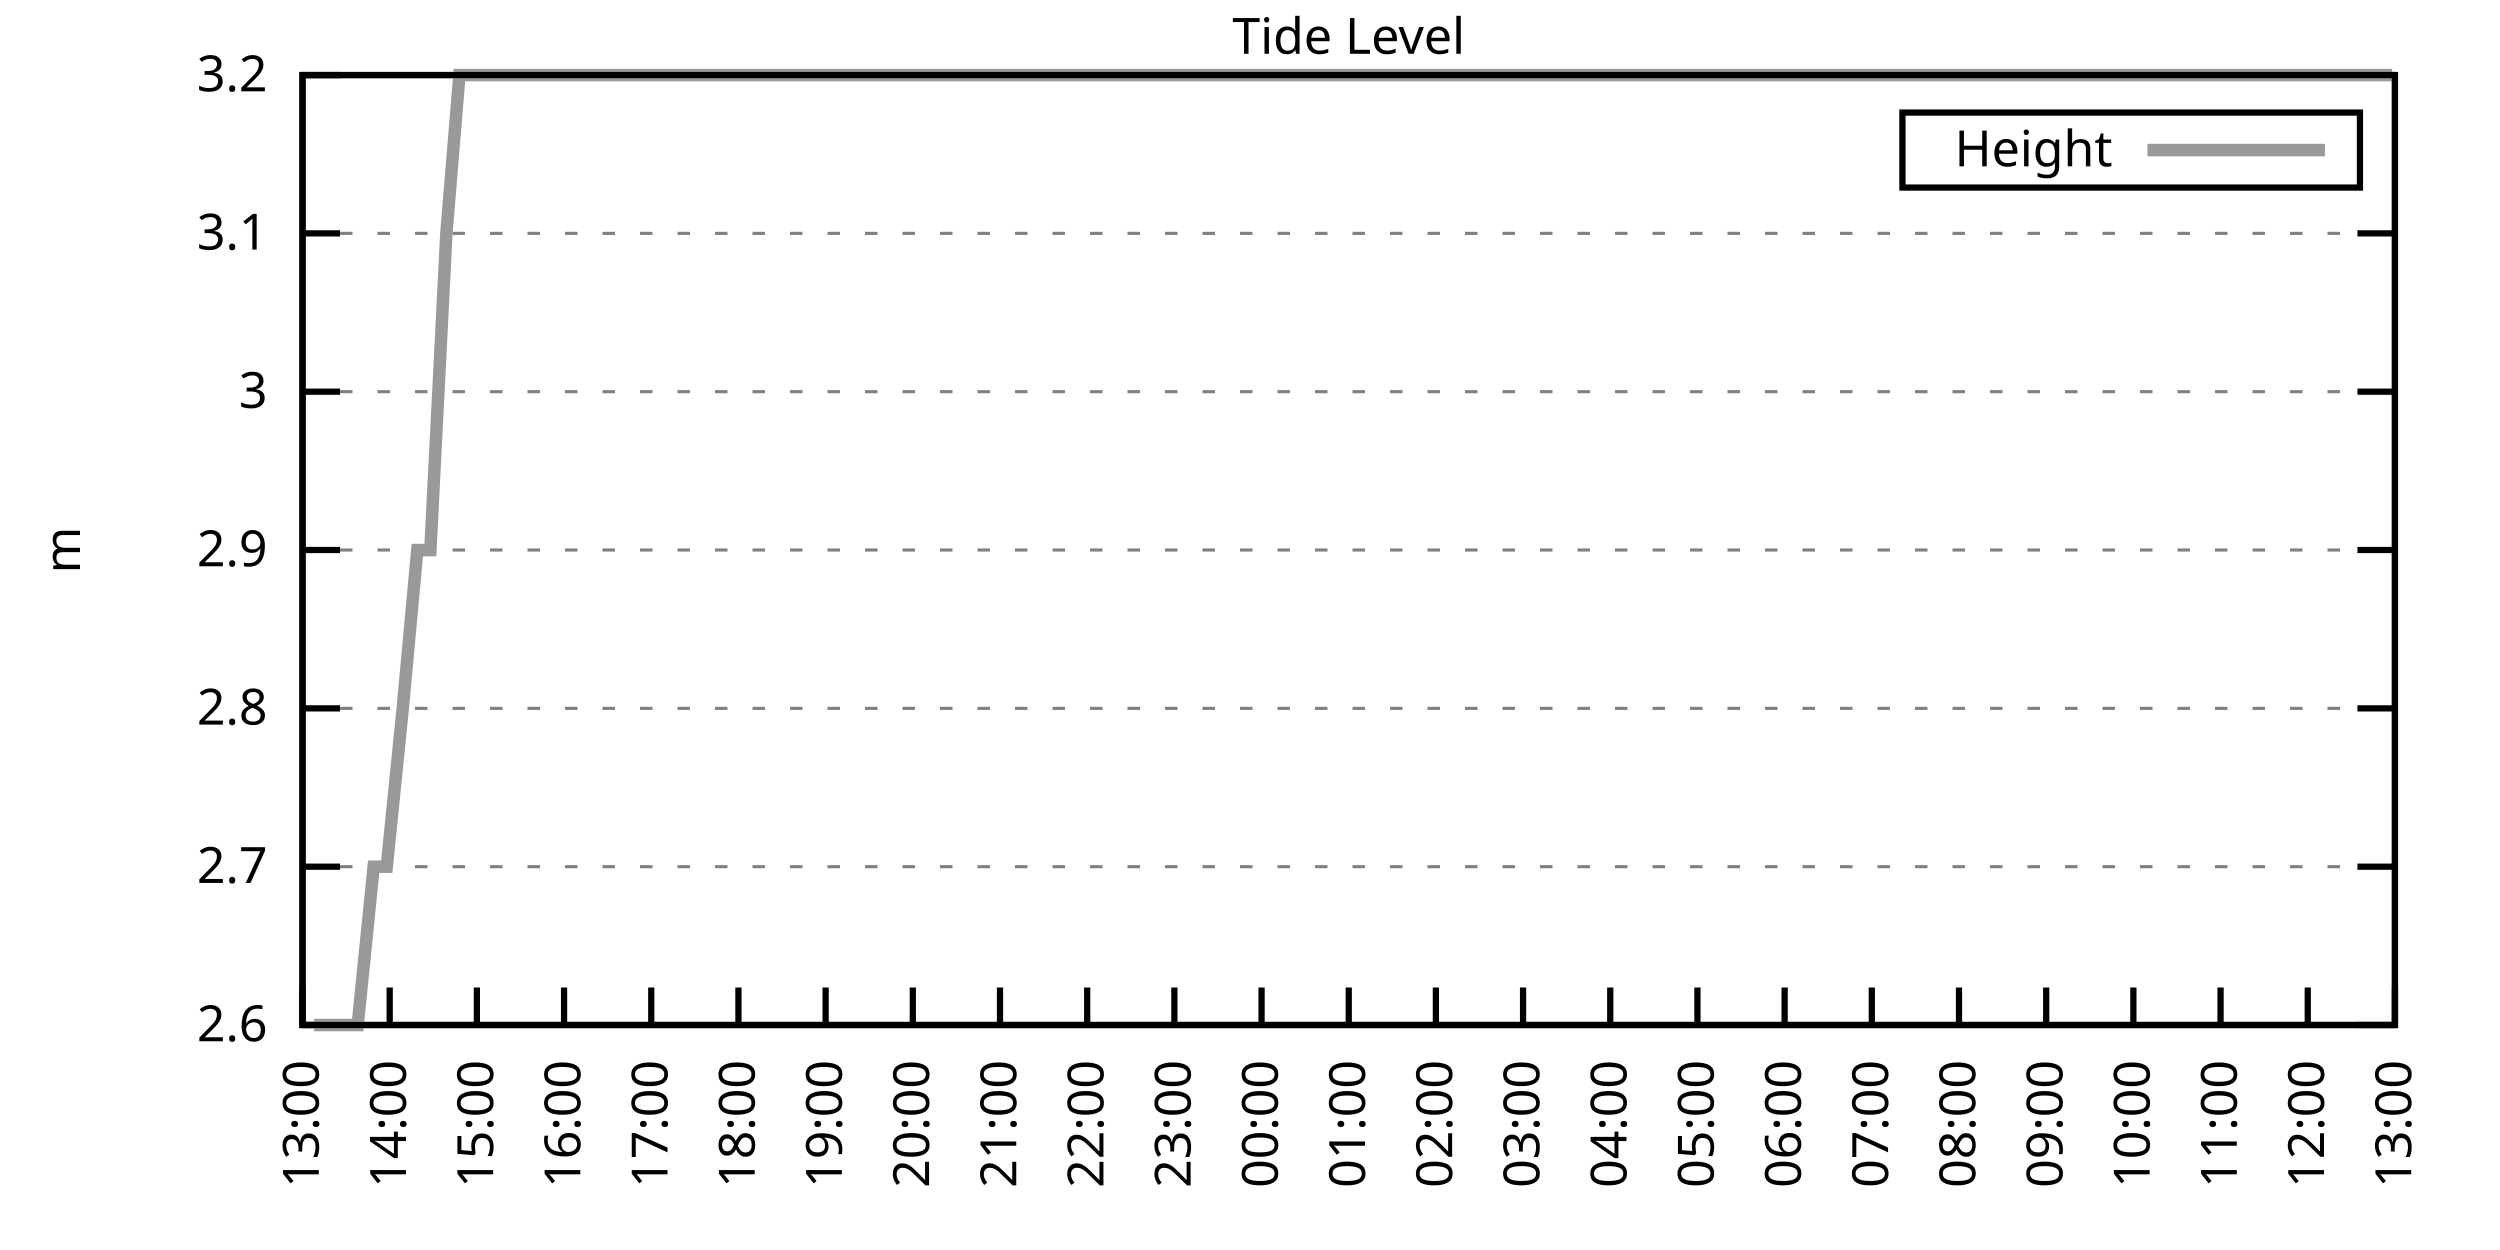
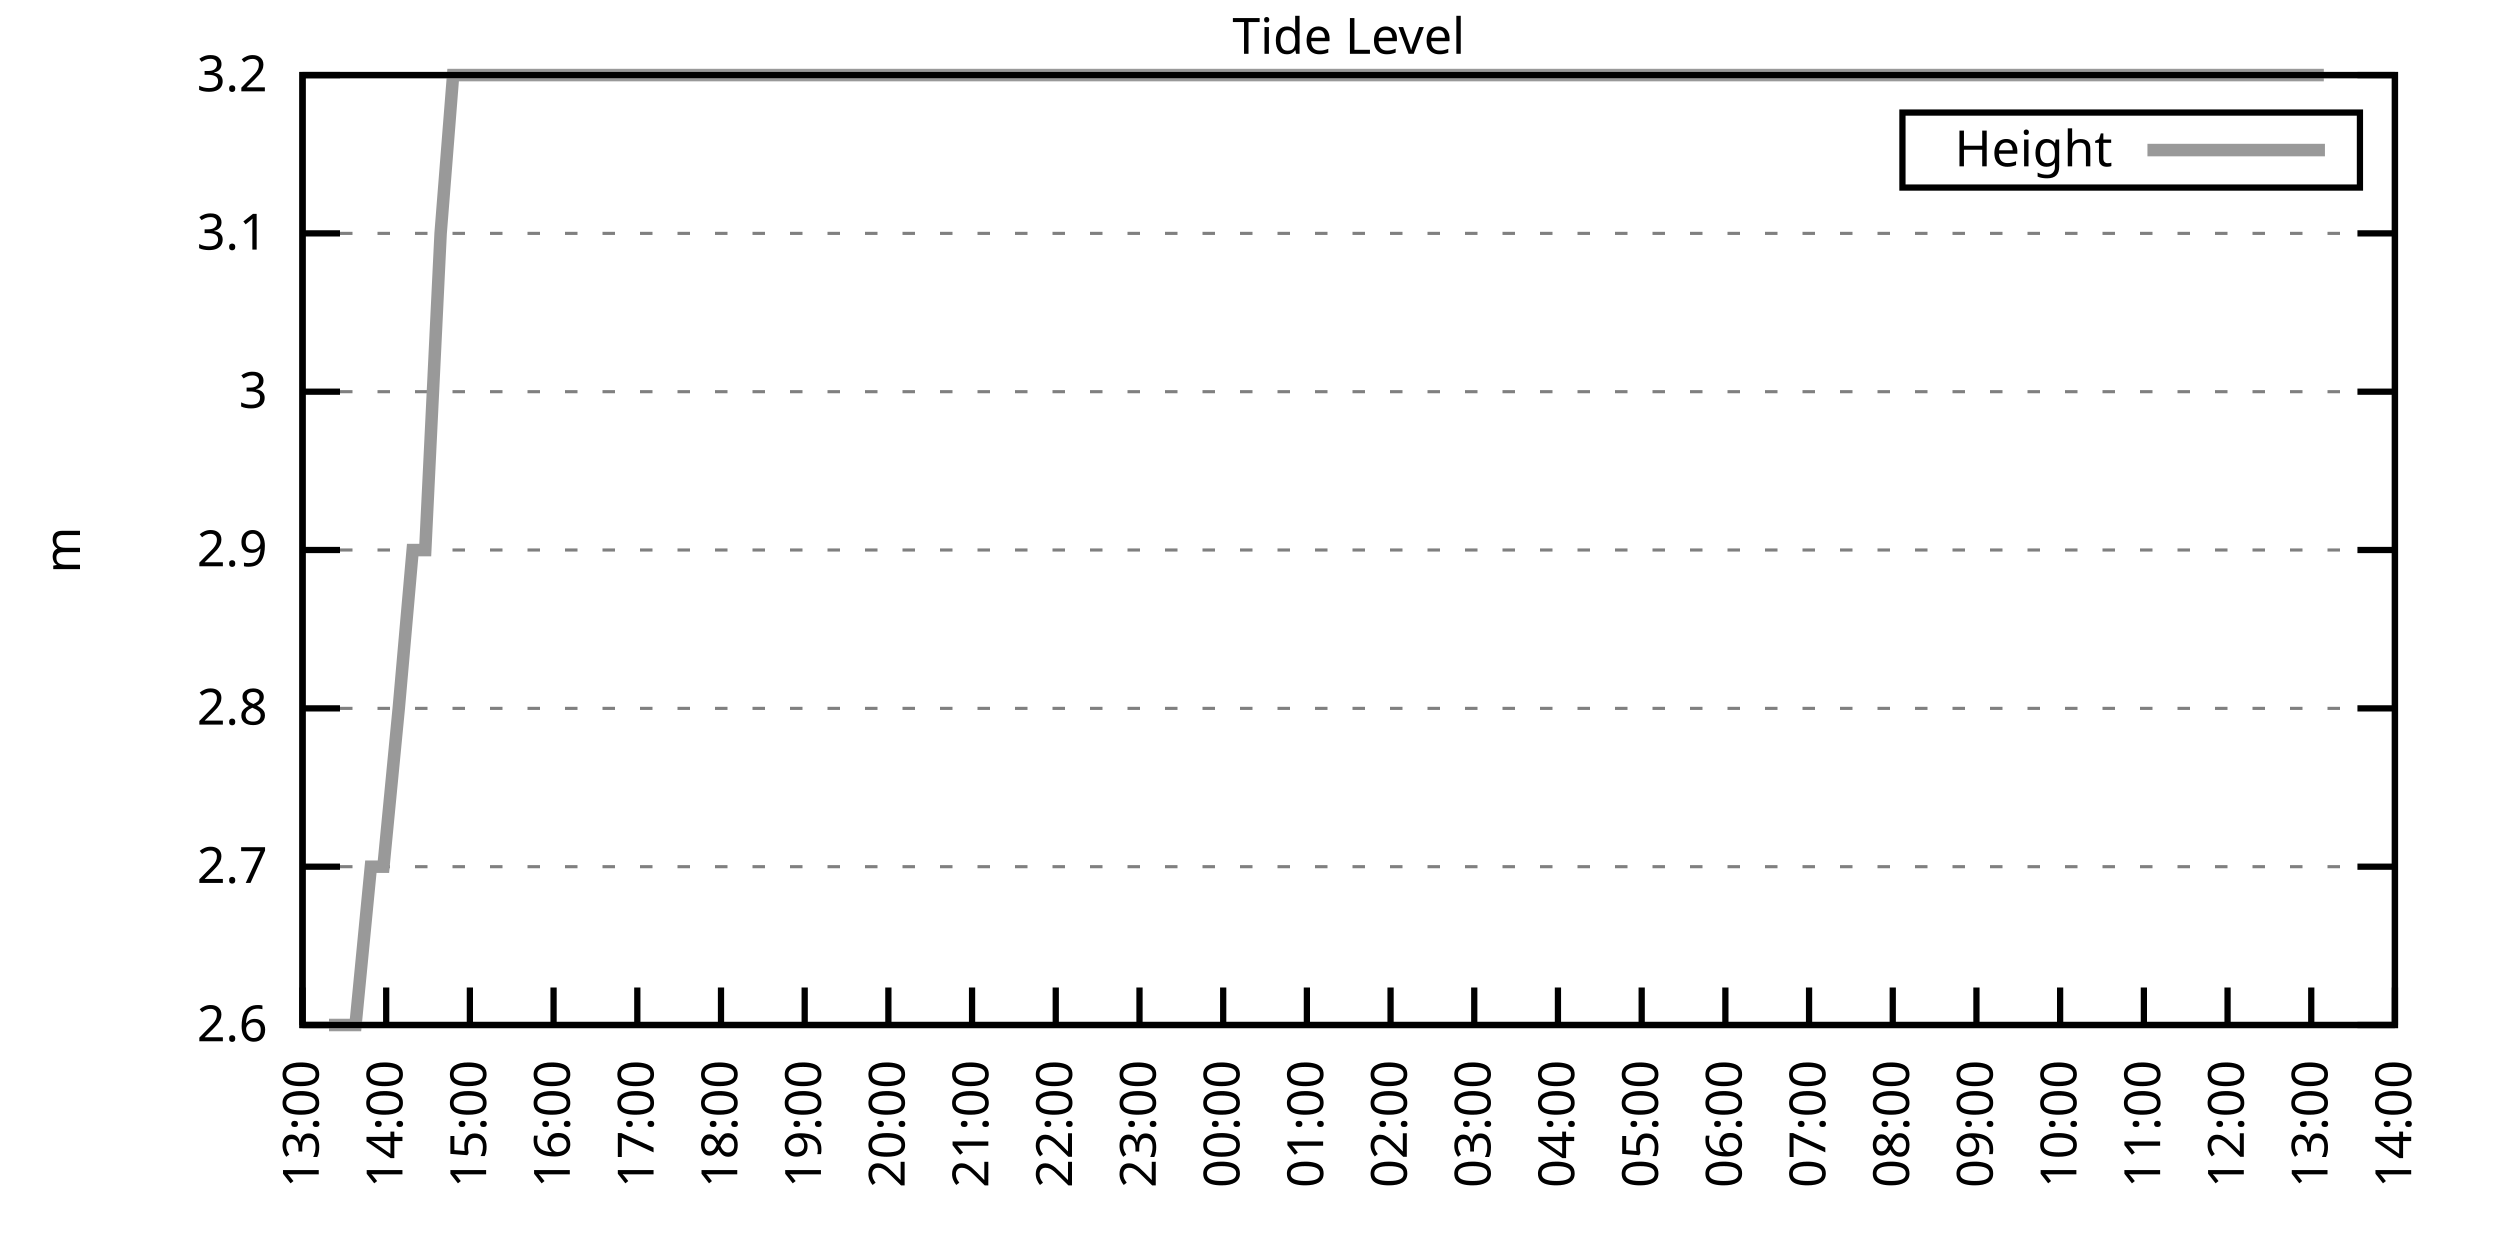
<svg xmlns="http://www.w3.org/2000/svg" xmlns:xlink="http://www.w3.org/1999/xlink" width="400" height="200" viewBox="0 0 400 200">
  <g id="gnuplot_canvas">
    <rect x="0" y="0" width="400" height="200" fill="none" />
    <defs>
      <circle id="gpDot" r="0.5" stroke-width="0.5" stroke="currentColor" />
      <path id="gpPt0" stroke-width="0.333" stroke="currentColor" d="M-1,0 h2 M0,-1 v2" />
      <path id="gpPt1" stroke-width="0.333" stroke="currentColor" d="M-1,-1 L1,1 M1,-1 L-1,1" />
      <path id="gpPt2" stroke-width="0.333" stroke="currentColor" d="M-1,0 L1,0 M0,-1 L0,1 M-1,-1 L1,1 M-1,1 L1,-1" />
      <rect id="gpPt3" stroke-width="0.333" stroke="currentColor" x="-1" y="-1" width="2" height="2" />
      <rect id="gpPt4" stroke-width="0.333" stroke="currentColor" fill="currentColor" x="-1" y="-1" width="2" height="2" />
      <circle id="gpPt5" stroke-width="0.333" stroke="currentColor" cx="0" cy="0" r="1" />
      <use xlink:href="#gpPt5" id="gpPt6" fill="currentColor" stroke="none" />
      <path id="gpPt7" stroke-width="0.333" stroke="currentColor" d="M0,-1.33 L-1.33,0.67 L1.33,0.67 z" />
      <use xlink:href="#gpPt7" id="gpPt8" fill="currentColor" stroke="none" />
      <use xlink:href="#gpPt7" id="gpPt9" stroke="currentColor" transform="rotate(180)" />
      <use xlink:href="#gpPt9" id="gpPt10" fill="currentColor" stroke="none" />
      <use xlink:href="#gpPt3" id="gpPt11" stroke="currentColor" transform="rotate(45)" />
      <use xlink:href="#gpPt11" id="gpPt12" fill="currentColor" stroke="none" />
      <path id="gpPt13" stroke-width="0.333" stroke="currentColor" d="M0,1.330 L1.265,0.411 L0.782,-1.067 L-0.782,-1.076 L-1.265,0.411 z" />
      <use xlink:href="#gpPt13" id="gpPt14" fill="currentColor" stroke="none" />
      <filter id="textbox" filterUnits="objectBoundingBox" x="0" y="0" height="1" width="1">
        <feFlood flood-color="white" flood-opacity="1" result="bgnd" />
        <feComposite in="SourceGraphic" in2="bgnd" operator="atop" />
      </filter>
      <filter id="greybox" filterUnits="objectBoundingBox" x="0" y="0" height="1" width="1">
        <feFlood flood-color="lightgrey" flood-opacity="1" result="grey" />
        <feComposite in="SourceGraphic" in2="grey" operator="atop" />
      </filter>
    </defs>
    <g fill="none" color="white" stroke="currentColor" stroke-width="1.00" stroke-linecap="butt" stroke-linejoin="miter">
</g>
    <g fill="none" color="black" stroke="currentColor" stroke-width="1.00" stroke-linecap="butt" stroke-linejoin="miter">
      <g stroke="none" shape-rendering="crispEdges">
        <polygon fill="rgb(255, 255, 255)" points="48.40,164.00 383.18,164.00 383.18,12.02 48.40,12.02 " />
      </g>
    </g>
    <g fill="none" color="black" stroke="currentColor" stroke-width="1.00" stroke-linecap="butt" stroke-linejoin="miter">
</g>
    <g fill="none" color="black" stroke="black" stroke-width="0.50" stroke-linecap="butt" stroke-linejoin="miter">
</g>
    <g fill="none" color="gray" stroke="currentColor" stroke-width="0.50" stroke-linecap="butt" stroke-linejoin="miter">
      <path stroke="gray" stroke-dasharray="2,4" class="gridline" d="M48.40,164.00 L383.19,164.00  " />
    </g>
    <g fill="none" color="gray" stroke="gray" stroke-width="1.00" stroke-linecap="butt" stroke-linejoin="miter">
</g>
    <g fill="none" color="black" stroke="currentColor" stroke-width="1.00" stroke-linecap="butt" stroke-linejoin="miter">
      <path stroke="black" d="M48.40,164.00 L54.40,164.00 M383.19,164.00 L377.19,164.00  " />
      <g transform="translate(42.80,166.60)" stroke="none" fill="black" font-family="Sans" font-size="8.00" text-anchor="end">
        <text>
          <tspan font-family="Sans"> 2.6</tspan>
        </text>
      </g>
    </g>
    <g fill="none" color="black" stroke="currentColor" stroke-width="1.00" stroke-linecap="butt" stroke-linejoin="miter">
</g>
    <g fill="none" color="black" stroke="black" stroke-width="0.50" stroke-linecap="butt" stroke-linejoin="miter">
</g>
    <g fill="none" color="gray" stroke="currentColor" stroke-width="0.50" stroke-linecap="butt" stroke-linejoin="miter">
      <path stroke="gray" stroke-dasharray="2,4" class="gridline" d="M48.40,138.67 L383.19,138.67  " />
    </g>
    <g fill="none" color="gray" stroke="gray" stroke-width="1.00" stroke-linecap="butt" stroke-linejoin="miter">
</g>
    <g fill="none" color="black" stroke="currentColor" stroke-width="1.00" stroke-linecap="butt" stroke-linejoin="miter">
      <path stroke="black" d="M48.40,138.67 L54.40,138.67 M383.19,138.67 L377.19,138.67  " />
      <g transform="translate(42.80,141.27)" stroke="none" fill="black" font-family="Sans" font-size="8.00" text-anchor="end">
        <text>
          <tspan font-family="Sans"> 2.7</tspan>
        </text>
      </g>
    </g>
    <g fill="none" color="black" stroke="currentColor" stroke-width="1.00" stroke-linecap="butt" stroke-linejoin="miter">
</g>
    <g fill="none" color="black" stroke="black" stroke-width="0.50" stroke-linecap="butt" stroke-linejoin="miter">
</g>
    <g fill="none" color="gray" stroke="currentColor" stroke-width="0.50" stroke-linecap="butt" stroke-linejoin="miter">
      <path stroke="gray" stroke-dasharray="2,4" class="gridline" d="M48.40,113.34 L383.19,113.34  " />
    </g>
    <g fill="none" color="gray" stroke="gray" stroke-width="1.00" stroke-linecap="butt" stroke-linejoin="miter">
</g>
    <g fill="none" color="black" stroke="currentColor" stroke-width="1.00" stroke-linecap="butt" stroke-linejoin="miter">
      <path stroke="black" d="M48.40,113.34 L54.40,113.34 M383.19,113.34 L377.19,113.34  " />
      <g transform="translate(42.80,115.94)" stroke="none" fill="black" font-family="Sans" font-size="8.00" text-anchor="end">
        <text>
          <tspan font-family="Sans"> 2.8</tspan>
        </text>
      </g>
    </g>
    <g fill="none" color="black" stroke="currentColor" stroke-width="1.00" stroke-linecap="butt" stroke-linejoin="miter">
</g>
    <g fill="none" color="black" stroke="black" stroke-width="0.50" stroke-linecap="butt" stroke-linejoin="miter">
</g>
    <g fill="none" color="gray" stroke="currentColor" stroke-width="0.50" stroke-linecap="butt" stroke-linejoin="miter">
      <path stroke="gray" stroke-dasharray="2,4" class="gridline" d="M48.40,88.00 L383.19,88.00  " />
    </g>
    <g fill="none" color="gray" stroke="gray" stroke-width="1.00" stroke-linecap="butt" stroke-linejoin="miter">
</g>
    <g fill="none" color="black" stroke="currentColor" stroke-width="1.00" stroke-linecap="butt" stroke-linejoin="miter">
      <path stroke="black" d="M48.40,88.00 L54.40,88.00 M383.19,88.00 L377.19,88.00  " />
      <g transform="translate(42.80,90.60)" stroke="none" fill="black" font-family="Sans" font-size="8.00" text-anchor="end">
        <text>
          <tspan font-family="Sans"> 2.9</tspan>
        </text>
      </g>
    </g>
    <g fill="none" color="black" stroke="currentColor" stroke-width="1.00" stroke-linecap="butt" stroke-linejoin="miter">
</g>
    <g fill="none" color="black" stroke="black" stroke-width="0.50" stroke-linecap="butt" stroke-linejoin="miter">
</g>
    <g fill="none" color="gray" stroke="currentColor" stroke-width="0.50" stroke-linecap="butt" stroke-linejoin="miter">
      <path stroke="gray" stroke-dasharray="2,4" class="gridline" d="M48.40,62.67 L383.19,62.67  " />
    </g>
    <g fill="none" color="gray" stroke="gray" stroke-width="1.00" stroke-linecap="butt" stroke-linejoin="miter">
</g>
    <g fill="none" color="black" stroke="currentColor" stroke-width="1.00" stroke-linecap="butt" stroke-linejoin="miter">
      <path stroke="black" d="M48.40,62.67 L54.40,62.67 M383.19,62.67 L377.19,62.67  " />
      <g transform="translate(42.80,65.27)" stroke="none" fill="black" font-family="Sans" font-size="8.00" text-anchor="end">
        <text>
          <tspan font-family="Sans"> 3</tspan>
        </text>
      </g>
    </g>
    <g fill="none" color="black" stroke="currentColor" stroke-width="1.00" stroke-linecap="butt" stroke-linejoin="miter">
</g>
    <g fill="none" color="black" stroke="black" stroke-width="0.50" stroke-linecap="butt" stroke-linejoin="miter">
</g>
    <g fill="none" color="gray" stroke="currentColor" stroke-width="0.50" stroke-linecap="butt" stroke-linejoin="miter">
      <path stroke="gray" stroke-dasharray="2,4" class="gridline" d="M48.40,37.34 L383.19,37.34  " />
    </g>
    <g fill="none" color="gray" stroke="gray" stroke-width="1.00" stroke-linecap="butt" stroke-linejoin="miter">
</g>
    <g fill="none" color="black" stroke="currentColor" stroke-width="1.00" stroke-linecap="butt" stroke-linejoin="miter">
      <path stroke="black" d="M48.40,37.34 L54.40,37.34 M383.19,37.34 L377.19,37.34  " />
      <g transform="translate(42.80,39.94)" stroke="none" fill="black" font-family="Sans" font-size="8.00" text-anchor="end">
        <text>
          <tspan font-family="Sans"> 3.1</tspan>
        </text>
      </g>
    </g>
    <g fill="none" color="black" stroke="currentColor" stroke-width="1.00" stroke-linecap="butt" stroke-linejoin="miter">
</g>
    <g fill="none" color="black" stroke="black" stroke-width="0.50" stroke-linecap="butt" stroke-linejoin="miter">
</g>
    <g fill="none" color="gray" stroke="currentColor" stroke-width="0.50" stroke-linecap="butt" stroke-linejoin="miter">
      <path stroke="gray" stroke-dasharray="2,4" class="gridline" d="M48.40,12.01 L383.19,12.01  " />
    </g>
    <g fill="none" color="gray" stroke="gray" stroke-width="1.00" stroke-linecap="butt" stroke-linejoin="miter">
</g>
    <g fill="none" color="black" stroke="currentColor" stroke-width="1.00" stroke-linecap="butt" stroke-linejoin="miter">
      <path stroke="black" d="M48.40,12.01 L54.40,12.01 M383.19,12.01 L377.19,12.01  " />
      <g transform="translate(42.80,14.61)" stroke="none" fill="black" font-family="Sans" font-size="8.00" text-anchor="end">
        <text>
          <tspan font-family="Sans"> 3.2</tspan>
        </text>
      </g>
    </g>
    <g fill="none" color="black" stroke="currentColor" stroke-width="1.00" stroke-linecap="butt" stroke-linejoin="miter">
      <path stroke="black" d="M48.40,164.00 L48.40,158.00  " />
      <g transform="translate(51.00,169.60) rotate(270.00)" stroke="none" fill="black" font-family="Sans" font-size="8.00" text-anchor="end">
        <text>
          <tspan font-family="Sans">13:00</tspan>
        </text>
      </g>
    </g>
    <g fill="none" color="black" stroke="currentColor" stroke-width="1.00" stroke-linecap="butt" stroke-linejoin="miter">
-       <path stroke="black" d="M62.35,164.00 L62.35,158.00  " />
-       <g transform="translate(64.95,169.60) rotate(270.00)" stroke="none" fill="black" font-family="Sans" font-size="8.00" text-anchor="end">
+       <path stroke="black" d="M61.79,164.00 L61.79,158.00  " />
+       <g transform="translate(64.39,169.60) rotate(270.00)" stroke="none" fill="black" font-family="Sans" font-size="8.00" text-anchor="end">
        <text>
          <tspan font-family="Sans">14:00</tspan>
        </text>
      </g>
    </g>
    <g fill="none" color="black" stroke="currentColor" stroke-width="1.00" stroke-linecap="butt" stroke-linejoin="miter">
-       <path stroke="black" d="M76.30,164.00 L76.30,158.00  " />
-       <g transform="translate(78.90,169.60) rotate(270.00)" stroke="none" fill="black" font-family="Sans" font-size="8.00" text-anchor="end">
+       <path stroke="black" d="M75.18,164.00 L75.18,158.00  " />
+       <g transform="translate(77.78,169.60) rotate(270.00)" stroke="none" fill="black" font-family="Sans" font-size="8.00" text-anchor="end">
        <text>
          <tspan font-family="Sans">15:00</tspan>
        </text>
      </g>
    </g>
    <g fill="none" color="black" stroke="currentColor" stroke-width="1.00" stroke-linecap="butt" stroke-linejoin="miter">
-       <path stroke="black" d="M90.25,164.00 L90.25,158.00  " />
-       <g transform="translate(92.85,169.60) rotate(270.00)" stroke="none" fill="black" font-family="Sans" font-size="8.00" text-anchor="end">
+       <path stroke="black" d="M88.57,164.00 L88.57,158.00  " />
+       <g transform="translate(91.17,169.60) rotate(270.00)" stroke="none" fill="black" font-family="Sans" font-size="8.00" text-anchor="end">
        <text>
          <tspan font-family="Sans">16:00</tspan>
        </text>
      </g>
    </g>
    <g fill="none" color="black" stroke="currentColor" stroke-width="1.00" stroke-linecap="butt" stroke-linejoin="miter">
-       <path stroke="black" d="M104.20,164.00 L104.20,158.00  " />
-       <g transform="translate(106.80,169.60) rotate(270.00)" stroke="none" fill="black" font-family="Sans" font-size="8.00" text-anchor="end">
+       <path stroke="black" d="M101.97,164.00 L101.97,158.00  " />
+       <g transform="translate(104.57,169.60) rotate(270.00)" stroke="none" fill="black" font-family="Sans" font-size="8.00" text-anchor="end">
        <text>
          <tspan font-family="Sans">17:00</tspan>
        </text>
      </g>
    </g>
    <g fill="none" color="black" stroke="currentColor" stroke-width="1.00" stroke-linecap="butt" stroke-linejoin="miter">
-       <path stroke="black" d="M118.15,164.00 L118.15,158.00  " />
-       <g transform="translate(120.75,169.60) rotate(270.00)" stroke="none" fill="black" font-family="Sans" font-size="8.00" text-anchor="end">
+       <path stroke="black" d="M115.36,164.00 L115.36,158.00  " />
+       <g transform="translate(117.96,169.60) rotate(270.00)" stroke="none" fill="black" font-family="Sans" font-size="8.00" text-anchor="end">
        <text>
          <tspan font-family="Sans">18:00</tspan>
        </text>
      </g>
    </g>
    <g fill="none" color="black" stroke="currentColor" stroke-width="1.00" stroke-linecap="butt" stroke-linejoin="miter">
-       <path stroke="black" d="M132.10,164.00 L132.10,158.00  " />
-       <g transform="translate(134.70,169.60) rotate(270.00)" stroke="none" fill="black" font-family="Sans" font-size="8.00" text-anchor="end">
+       <path stroke="black" d="M128.75,164.00 L128.75,158.00  " />
+       <g transform="translate(131.35,169.60) rotate(270.00)" stroke="none" fill="black" font-family="Sans" font-size="8.00" text-anchor="end">
        <text>
          <tspan font-family="Sans">19:00</tspan>
        </text>
      </g>
    </g>
    <g fill="none" color="black" stroke="currentColor" stroke-width="1.00" stroke-linecap="butt" stroke-linejoin="miter">
-       <path stroke="black" d="M146.05,164.00 L146.05,158.00  " />
-       <g transform="translate(148.65,169.60) rotate(270.00)" stroke="none" fill="black" font-family="Sans" font-size="8.00" text-anchor="end">
+       <path stroke="black" d="M142.14,164.00 L142.14,158.00  " />
+       <g transform="translate(144.74,169.60) rotate(270.00)" stroke="none" fill="black" font-family="Sans" font-size="8.00" text-anchor="end">
        <text>
          <tspan font-family="Sans">20:00</tspan>
        </text>
      </g>
    </g>
    <g fill="none" color="black" stroke="currentColor" stroke-width="1.00" stroke-linecap="butt" stroke-linejoin="miter">
-       <path stroke="black" d="M160.00,164.00 L160.00,158.00  " />
-       <g transform="translate(162.60,169.60) rotate(270.00)" stroke="none" fill="black" font-family="Sans" font-size="8.00" text-anchor="end">
+       <path stroke="black" d="M155.53,164.00 L155.53,158.00  " />
+       <g transform="translate(158.13,169.60) rotate(270.00)" stroke="none" fill="black" font-family="Sans" font-size="8.00" text-anchor="end">
        <text>
          <tspan font-family="Sans">21:00</tspan>
        </text>
      </g>
    </g>
    <g fill="none" color="black" stroke="currentColor" stroke-width="1.00" stroke-linecap="butt" stroke-linejoin="miter">
-       <path stroke="black" d="M173.95,164.00 L173.95,158.00  " />
-       <g transform="translate(176.55,169.60) rotate(270.00)" stroke="none" fill="black" font-family="Sans" font-size="8.00" text-anchor="end">
+       <path stroke="black" d="M168.92,164.00 L168.92,158.00  " />
+       <g transform="translate(171.52,169.60) rotate(270.00)" stroke="none" fill="black" font-family="Sans" font-size="8.00" text-anchor="end">
        <text>
          <tspan font-family="Sans">22:00</tspan>
        </text>
      </g>
    </g>
    <g fill="none" color="black" stroke="currentColor" stroke-width="1.00" stroke-linecap="butt" stroke-linejoin="miter">
-       <path stroke="black" d="M187.90,164.00 L187.90,158.00  " />
-       <g transform="translate(190.50,169.60) rotate(270.00)" stroke="none" fill="black" font-family="Sans" font-size="8.00" text-anchor="end">
+       <path stroke="black" d="M182.32,164.00 L182.32,158.00  " />
+       <g transform="translate(184.92,169.60) rotate(270.00)" stroke="none" fill="black" font-family="Sans" font-size="8.00" text-anchor="end">
        <text>
          <tspan font-family="Sans">23:00</tspan>
        </text>
      </g>
    </g>
    <g fill="none" color="black" stroke="currentColor" stroke-width="1.00" stroke-linecap="butt" stroke-linejoin="miter">
-       <path stroke="black" d="M201.85,164.00 L201.85,158.00  " />
-       <g transform="translate(204.45,169.60) rotate(270.00)" stroke="none" fill="black" font-family="Sans" font-size="8.00" text-anchor="end">
+       <path stroke="black" d="M195.71,164.00 L195.71,158.00  " />
+       <g transform="translate(198.31,169.60) rotate(270.00)" stroke="none" fill="black" font-family="Sans" font-size="8.00" text-anchor="end">
        <text>
          <tspan font-family="Sans">00:00</tspan>
        </text>
      </g>
    </g>
    <g fill="none" color="black" stroke="currentColor" stroke-width="1.00" stroke-linecap="butt" stroke-linejoin="miter">
-       <path stroke="black" d="M215.80,164.00 L215.80,158.00  " />
-       <g transform="translate(218.40,169.60) rotate(270.00)" stroke="none" fill="black" font-family="Sans" font-size="8.00" text-anchor="end">
+       <path stroke="black" d="M209.10,164.00 L209.10,158.00  " />
+       <g transform="translate(211.70,169.60) rotate(270.00)" stroke="none" fill="black" font-family="Sans" font-size="8.00" text-anchor="end">
        <text>
          <tspan font-family="Sans">01:00</tspan>
        </text>
      </g>
    </g>
    <g fill="none" color="black" stroke="currentColor" stroke-width="1.00" stroke-linecap="butt" stroke-linejoin="miter">
-       <path stroke="black" d="M229.74,164.00 L229.74,158.00  " />
-       <g transform="translate(232.34,169.60) rotate(270.00)" stroke="none" fill="black" font-family="Sans" font-size="8.00" text-anchor="end">
+       <path stroke="black" d="M222.49,164.00 L222.49,158.00  " />
+       <g transform="translate(225.09,169.60) rotate(270.00)" stroke="none" fill="black" font-family="Sans" font-size="8.00" text-anchor="end">
        <text>
          <tspan font-family="Sans">02:00</tspan>
        </text>
      </g>
    </g>
    <g fill="none" color="black" stroke="currentColor" stroke-width="1.00" stroke-linecap="butt" stroke-linejoin="miter">
-       <path stroke="black" d="M243.69,164.00 L243.69,158.00  " />
-       <g transform="translate(246.29,169.60) rotate(270.00)" stroke="none" fill="black" font-family="Sans" font-size="8.00" text-anchor="end">
+       <path stroke="black" d="M235.88,164.00 L235.88,158.00  " />
+       <g transform="translate(238.48,169.60) rotate(270.00)" stroke="none" fill="black" font-family="Sans" font-size="8.00" text-anchor="end">
        <text>
          <tspan font-family="Sans">03:00</tspan>
        </text>
      </g>
    </g>
    <g fill="none" color="black" stroke="currentColor" stroke-width="1.00" stroke-linecap="butt" stroke-linejoin="miter">
-       <path stroke="black" d="M257.64,164.00 L257.64,158.00  " />
-       <g transform="translate(260.24,169.60) rotate(270.00)" stroke="none" fill="black" font-family="Sans" font-size="8.00" text-anchor="end">
+       <path stroke="black" d="M249.27,164.00 L249.27,158.00  " />
+       <g transform="translate(251.87,169.60) rotate(270.00)" stroke="none" fill="black" font-family="Sans" font-size="8.00" text-anchor="end">
        <text>
          <tspan font-family="Sans">04:00</tspan>
        </text>
      </g>
    </g>
    <g fill="none" color="black" stroke="currentColor" stroke-width="1.00" stroke-linecap="butt" stroke-linejoin="miter">
-       <path stroke="black" d="M271.59,164.00 L271.59,158.00  " />
-       <g transform="translate(274.19,169.60) rotate(270.00)" stroke="none" fill="black" font-family="Sans" font-size="8.00" text-anchor="end">
+       <path stroke="black" d="M262.67,164.00 L262.67,158.00  " />
+       <g transform="translate(265.27,169.60) rotate(270.00)" stroke="none" fill="black" font-family="Sans" font-size="8.00" text-anchor="end">
        <text>
          <tspan font-family="Sans">05:00</tspan>
        </text>
      </g>
    </g>
    <g fill="none" color="black" stroke="currentColor" stroke-width="1.00" stroke-linecap="butt" stroke-linejoin="miter">
-       <path stroke="black" d="M285.54,164.00 L285.54,158.00  " />
-       <g transform="translate(288.14,169.60) rotate(270.00)" stroke="none" fill="black" font-family="Sans" font-size="8.00" text-anchor="end">
+       <path stroke="black" d="M276.06,164.00 L276.06,158.00  " />
+       <g transform="translate(278.66,169.60) rotate(270.00)" stroke="none" fill="black" font-family="Sans" font-size="8.00" text-anchor="end">
        <text>
          <tspan font-family="Sans">06:00</tspan>
        </text>
      </g>
    </g>
    <g fill="none" color="black" stroke="currentColor" stroke-width="1.00" stroke-linecap="butt" stroke-linejoin="miter">
-       <path stroke="black" d="M299.49,164.00 L299.49,158.00  " />
-       <g transform="translate(302.09,169.60) rotate(270.00)" stroke="none" fill="black" font-family="Sans" font-size="8.00" text-anchor="end">
+       <path stroke="black" d="M289.45,164.00 L289.45,158.00  " />
+       <g transform="translate(292.05,169.60) rotate(270.00)" stroke="none" fill="black" font-family="Sans" font-size="8.00" text-anchor="end">
        <text>
          <tspan font-family="Sans">07:00</tspan>
        </text>
      </g>
    </g>
    <g fill="none" color="black" stroke="currentColor" stroke-width="1.00" stroke-linecap="butt" stroke-linejoin="miter">
-       <path stroke="black" d="M313.44,164.00 L313.44,158.00  " />
-       <g transform="translate(316.04,169.60) rotate(270.00)" stroke="none" fill="black" font-family="Sans" font-size="8.00" text-anchor="end">
+       <path stroke="black" d="M302.84,164.00 L302.84,158.00  " />
+       <g transform="translate(305.44,169.60) rotate(270.00)" stroke="none" fill="black" font-family="Sans" font-size="8.00" text-anchor="end">
        <text>
          <tspan font-family="Sans">08:00</tspan>
        </text>
      </g>
    </g>
    <g fill="none" color="black" stroke="currentColor" stroke-width="1.00" stroke-linecap="butt" stroke-linejoin="miter">
-       <path stroke="black" d="M327.39,164.00 L327.39,158.00  " />
-       <g transform="translate(329.99,169.60) rotate(270.00)" stroke="none" fill="black" font-family="Sans" font-size="8.00" text-anchor="end">
+       <path stroke="black" d="M316.23,164.00 L316.23,158.00  " />
+       <g transform="translate(318.83,169.60) rotate(270.00)" stroke="none" fill="black" font-family="Sans" font-size="8.00" text-anchor="end">
        <text>
          <tspan font-family="Sans">09:00</tspan>
        </text>
      </g>
    </g>
    <g fill="none" color="black" stroke="currentColor" stroke-width="1.00" stroke-linecap="butt" stroke-linejoin="miter">
-       <path stroke="black" d="M341.34,164.00 L341.34,158.00  " />
-       <g transform="translate(343.94,169.60) rotate(270.00)" stroke="none" fill="black" font-family="Sans" font-size="8.00" text-anchor="end">
+       <path stroke="black" d="M329.62,164.00 L329.62,158.00  " />
+       <g transform="translate(332.22,169.60) rotate(270.00)" stroke="none" fill="black" font-family="Sans" font-size="8.00" text-anchor="end">
        <text>
          <tspan font-family="Sans">10:00</tspan>
        </text>
      </g>
    </g>
    <g fill="none" color="black" stroke="currentColor" stroke-width="1.00" stroke-linecap="butt" stroke-linejoin="miter">
-       <path stroke="black" d="M355.29,164.00 L355.29,158.00  " />
-       <g transform="translate(357.89,169.60) rotate(270.00)" stroke="none" fill="black" font-family="Sans" font-size="8.00" text-anchor="end">
+       <path stroke="black" d="M343.02,164.00 L343.02,158.00  " />
+       <g transform="translate(345.62,169.60) rotate(270.00)" stroke="none" fill="black" font-family="Sans" font-size="8.00" text-anchor="end">
        <text>
          <tspan font-family="Sans">11:00</tspan>
        </text>
      </g>
    </g>
    <g fill="none" color="black" stroke="currentColor" stroke-width="1.00" stroke-linecap="butt" stroke-linejoin="miter">
-       <path stroke="black" d="M369.24,164.00 L369.24,158.00  " />
-       <g transform="translate(371.84,169.60) rotate(270.00)" stroke="none" fill="black" font-family="Sans" font-size="8.00" text-anchor="end">
+       <path stroke="black" d="M356.41,164.00 L356.41,158.00  " />
+       <g transform="translate(359.01,169.60) rotate(270.00)" stroke="none" fill="black" font-family="Sans" font-size="8.00" text-anchor="end">
        <text>
          <tspan font-family="Sans">12:00</tspan>
+         </text>
+       </g>
+     </g>
+     <g fill="none" color="black" stroke="currentColor" stroke-width="1.00" stroke-linecap="butt" stroke-linejoin="miter">
+       <path stroke="black" d="M369.80,164.00 L369.80,158.00  " />
+       <g transform="translate(372.40,169.60) rotate(270.00)" stroke="none" fill="black" font-family="Sans" font-size="8.00" text-anchor="end">
+         <text>
+           <tspan font-family="Sans">13:00</tspan>
        </text>
      </g>
    </g>
    <g fill="none" color="black" stroke="currentColor" stroke-width="1.00" stroke-linecap="butt" stroke-linejoin="miter">
      <path stroke="black" d="M383.19,164.00 L383.19,158.00  " />
      <g transform="translate(385.79,169.60) rotate(270.00)" stroke="none" fill="black" font-family="Sans" font-size="8.00" text-anchor="end">
        <text>
-           <tspan font-family="Sans">13:00</tspan>
+           <tspan font-family="Sans">14:00</tspan>
        </text>
      </g>
    </g>
    <g fill="none" color="black" stroke="currentColor" stroke-width="1.00" stroke-linecap="butt" stroke-linejoin="miter">
</g>
    <g fill="none" color="black" stroke="currentColor" stroke-width="1.00" stroke-linecap="butt" stroke-linejoin="miter">
      <path stroke="black" d="M48.40,12.01 L48.40,164.00 L383.19,164.00 L383.19,12.01 L48.40,12.01 Z  " />
    </g>
    <g fill="none" color="black" stroke="currentColor" stroke-width="1.00" stroke-linecap="butt" stroke-linejoin="miter">
</g>
    <g fill="none" color="black" stroke="currentColor" stroke-width="1.00" stroke-linecap="butt" stroke-linejoin="miter">
      <path stroke="black" d="M304.39,30.01 L304.39,18.01 L377.59,18.01 L377.59,30.01 L304.39,30.01 Z  " />
    </g>
    <g id="Tide_level_plot_1">
      <g fill="none" color="white" stroke="black" stroke-width="2.00" stroke-linecap="butt" stroke-linejoin="miter">
</g>
      <g fill="none" color="black" stroke="currentColor" stroke-width="2.00" stroke-linecap="butt" stroke-linejoin="miter">
        <g transform="translate(337.99,26.61)" stroke="none" fill="black" font-family="Sans" font-size="8.00" text-anchor="end">
          <text>
            <tspan font-family="Sans">Height</tspan>
          </text>
        </g>
      </g>
      <g fill="none" color="black" stroke="currentColor" stroke-width="2.00" stroke-linecap="butt" stroke-linejoin="miter">
-         <path stroke="rgb(153, 153, 153)" d="M343.59,24.01 L371.99,24.01 M50.26,164.00 L52.82,164.00 L54.68,164.00 L57.23,164.00 L59.79,138.67 L61.88,138.67   L64.44,113.34 L66.77,88.01 L68.86,88.01 L71.42,37.34 L73.51,12.01 L76.07,12.01 L78.39,12.01 L80.72,12.01   L83.04,12.01 L85.37,12.01 L87.46,12.01 L89.78,12.01 L92.11,12.01 L94.43,12.01 L96.99,12.01 L99.08,12.01   L101.41,12.01 L103.73,12.01 L106.29,12.01 L108.38,12.01 L110.94,12.01 L113.27,12.01 L115.59,12.01 L117.68,12.01   L120.24,12.01 L122.33,12.01 L124.89,12.01 L126.98,12.01 L129.54,12.01 L131.87,12.01 L133.96,12.01 L136.28,12.01   L138.61,12.01 L141.16,12.01 L143.49,12.01 L145.58,12.01 L147.91,12.01 L150.46,12.01 L152.56,12.01 L155.11,12.01   L157.44,12.01 L159.53,12.01 L162.09,12.01 L164.41,12.01 L166.51,12.01 L168.83,12.01 L171.39,12.01 L173.48,12.01   L175.81,12.01 L177.90,12.01 L180.46,12.01 L183.01,12.01 L185.11,12.01 L187.43,12.01 L189.99,12.01 L192.31,12.01   L194.64,12.01 L196.96,12.01 L199.29,12.01 L201.38,12.01 L203.94,12.01 L206.03,12.01 L208.59,12.01 L210.91,12.01   L213.24,12.01 L215.56,12.01 L217.42,12.01 L220.21,12.01 L222.54,12.01 L224.63,12.01 L226.95,12.01 L229.28,12.01   L231.84,12.01 L234.16,12.01 L236.25,12.01 L238.58,12.01 L241.14,12.01 L243.46,12.01 L245.55,12.01 L248.11,12.01   L250.20,12.01 L252.76,12.01 L254.85,12.01 L257.18,12.01 L259.50,12.01 L262.06,12.01 L264.15,12.01 L266.71,12.01   L269.04,12.01 L271.36,12.01 L273.69,12.01 L275.78,12.01 L278.34,12.01 L280.66,12.01 L282.99,12.01 L285.31,12.01   L287.40,12.01 L289.96,12.01 L292.29,12.01 L294.38,12.01 L296.70,12.01 L299.26,12.01 L301.35,12.01 L303.91,12.01   L306.00,12.01 L308.56,12.01 L310.65,12.01 L312.98,12.01 L315.30,12.01 L317.86,12.01 L319.72,12.01 L322.51,12.01   L324.83,12.01 L327.16,12.01 L329.25,12.01 L331.81,12.01 L334.13,12.01 L336.46,12.01 L338.78,12.01 L340.88,12.01   L343.43,12.01 L345.53,12.01 L348.08,12.01 L350.41,12.01 L352.73,12.01 L355.06,12.01 L357.15,12.01 L359.48,12.01   L362.03,12.01 L364.13,12.01 L366.68,12.01 L368.78,12.01 L371.33,12.01 L373.19,12.01 L375.75,12.01 L378.08,12.01   L380.17,12.01 L382.73,12.01  " />
+         <path stroke="rgb(153, 153, 153)" d="M343.59,24.01 L371.99,24.01 M52.64,164.00 L54.43,164.00 L56.88,164.00 L59.34,138.67 L61.35,138.67 L63.80,113.34   L66.03,88.01 L68.04,88.01 L70.50,37.34 L72.50,12.01 L74.96,12.01 L77.19,12.01 L79.42,12.01 L81.66,12.01   L83.89,12.01 L85.90,12.01 L88.13,12.01 L90.36,12.01 L92.59,12.01 L95.05,12.01 L97.06,12.01 L99.29,12.01   L101.52,12.01 L103.98,12.01 L105.98,12.01 L108.44,12.01 L110.67,12.01 L112.90,12.01 L114.91,12.01 L117.37,12.01   L119.38,12.01 L121.83,12.01 L123.84,12.01 L126.29,12.01 L128.53,12.01 L130.54,12.01 L132.77,12.01 L135.00,12.01   L137.45,12.01 L139.69,12.01 L141.69,12.01 L143.93,12.01 L146.38,12.01 L148.39,12.01 L150.85,12.01 L153.08,12.01   L155.09,12.01 L157.54,12.01 L159.77,12.01 L161.78,12.01 L164.01,12.01 L166.47,12.01 L168.48,12.01 L170.71,12.01   L172.72,12.01 L175.17,12.01 L177.63,12.01 L179.64,12.01 L181.87,12.01 L184.32,12.01 L186.56,12.01 L188.79,12.01   L191.02,12.01 L193.25,12.01 L195.26,12.01 L197.72,12.01 L199.73,12.01 L202.18,12.01 L204.41,12.01 L206.64,12.01   L208.88,12.01 L210.66,12.01 L213.34,12.01 L215.57,12.01 L217.58,12.01 L219.81,12.01 L222.04,12.01 L224.50,12.01   L226.73,12.01 L228.74,12.01 L230.97,12.01 L233.43,12.01 L235.66,12.01 L237.67,12.01 L240.12,12.01 L242.13,12.01   L244.59,12.01 L246.60,12.01 L248.83,12.01 L251.06,12.01 L253.51,12.01 L255.52,12.01 L257.98,12.01 L260.21,12.01   L262.44,12.01 L264.67,12.01 L266.68,12.01 L269.14,12.01 L271.37,12.01 L273.60,12.01 L275.83,12.01 L277.84,12.01   L280.30,12.01 L282.53,12.01 L284.54,12.01 L286.77,12.01 L289.23,12.01 L291.23,12.01 L293.69,12.01 L295.70,12.01   L298.15,12.01 L300.16,12.01 L302.39,12.01 L304.63,12.01 L307.08,12.01 L308.87,12.01 L311.54,12.01 L313.78,12.01   L316.01,12.01 L318.02,12.01 L320.47,12.01 L322.70,12.01 L324.94,12.01 L327.17,12.01 L329.18,12.01 L331.63,12.01   L333.64,12.01 L336.10,12.01 L338.33,12.01 L340.56,12.01 L342.79,12.01 L344.80,12.01 L347.03,12.01 L349.49,12.01   L351.50,12.01 L353.95,12.01 L355.96,12.01 L358.42,12.01 L360.20,12.01 L362.66,12.01 L364.89,12.01 L366.90,12.01   L369.35,12.01 L371.81,12.01  " />
      </g>
    </g>
    <g fill="none" color="black" stroke="currentColor" stroke-width="2.00" stroke-linecap="butt" stroke-linejoin="miter">
</g>
    <g fill="none" color="black" stroke="black" stroke-width="1.00" stroke-linecap="butt" stroke-linejoin="miter">
</g>
    <g fill="none" color="black" stroke="currentColor" stroke-width="1.00" stroke-linecap="butt" stroke-linejoin="miter">
      <path stroke="black" d="M48.40,12.01 L48.40,164.00 L383.19,164.00 L383.19,12.01 L48.40,12.01 Z  " />
      <g transform="translate(12.80,88.01) rotate(270.00)" stroke="none" fill="black" font-family="Sans" font-size="8.00" text-anchor="middle">
        <text>
          <tspan font-family="Sans">m</tspan>
        </text>
      </g>
    </g>
    <g fill="none" color="black" stroke="currentColor" stroke-width="1.00" stroke-linecap="butt" stroke-linejoin="miter">
</g>
    <g fill="none" color="black" stroke="currentColor" stroke-width="1.00" stroke-linecap="butt" stroke-linejoin="miter">
      <g transform="translate(215.79,8.61)" stroke="none" fill="black" font-family="Sans" font-size="8.00" text-anchor="middle">
        <text>
          <tspan font-family="Sans">Tide Level</tspan>
        </text>
      </g>
    </g>
    <g fill="none" color="black" stroke="currentColor" stroke-width="1.00" stroke-linecap="butt" stroke-linejoin="miter">
</g>
  </g>
</svg>
